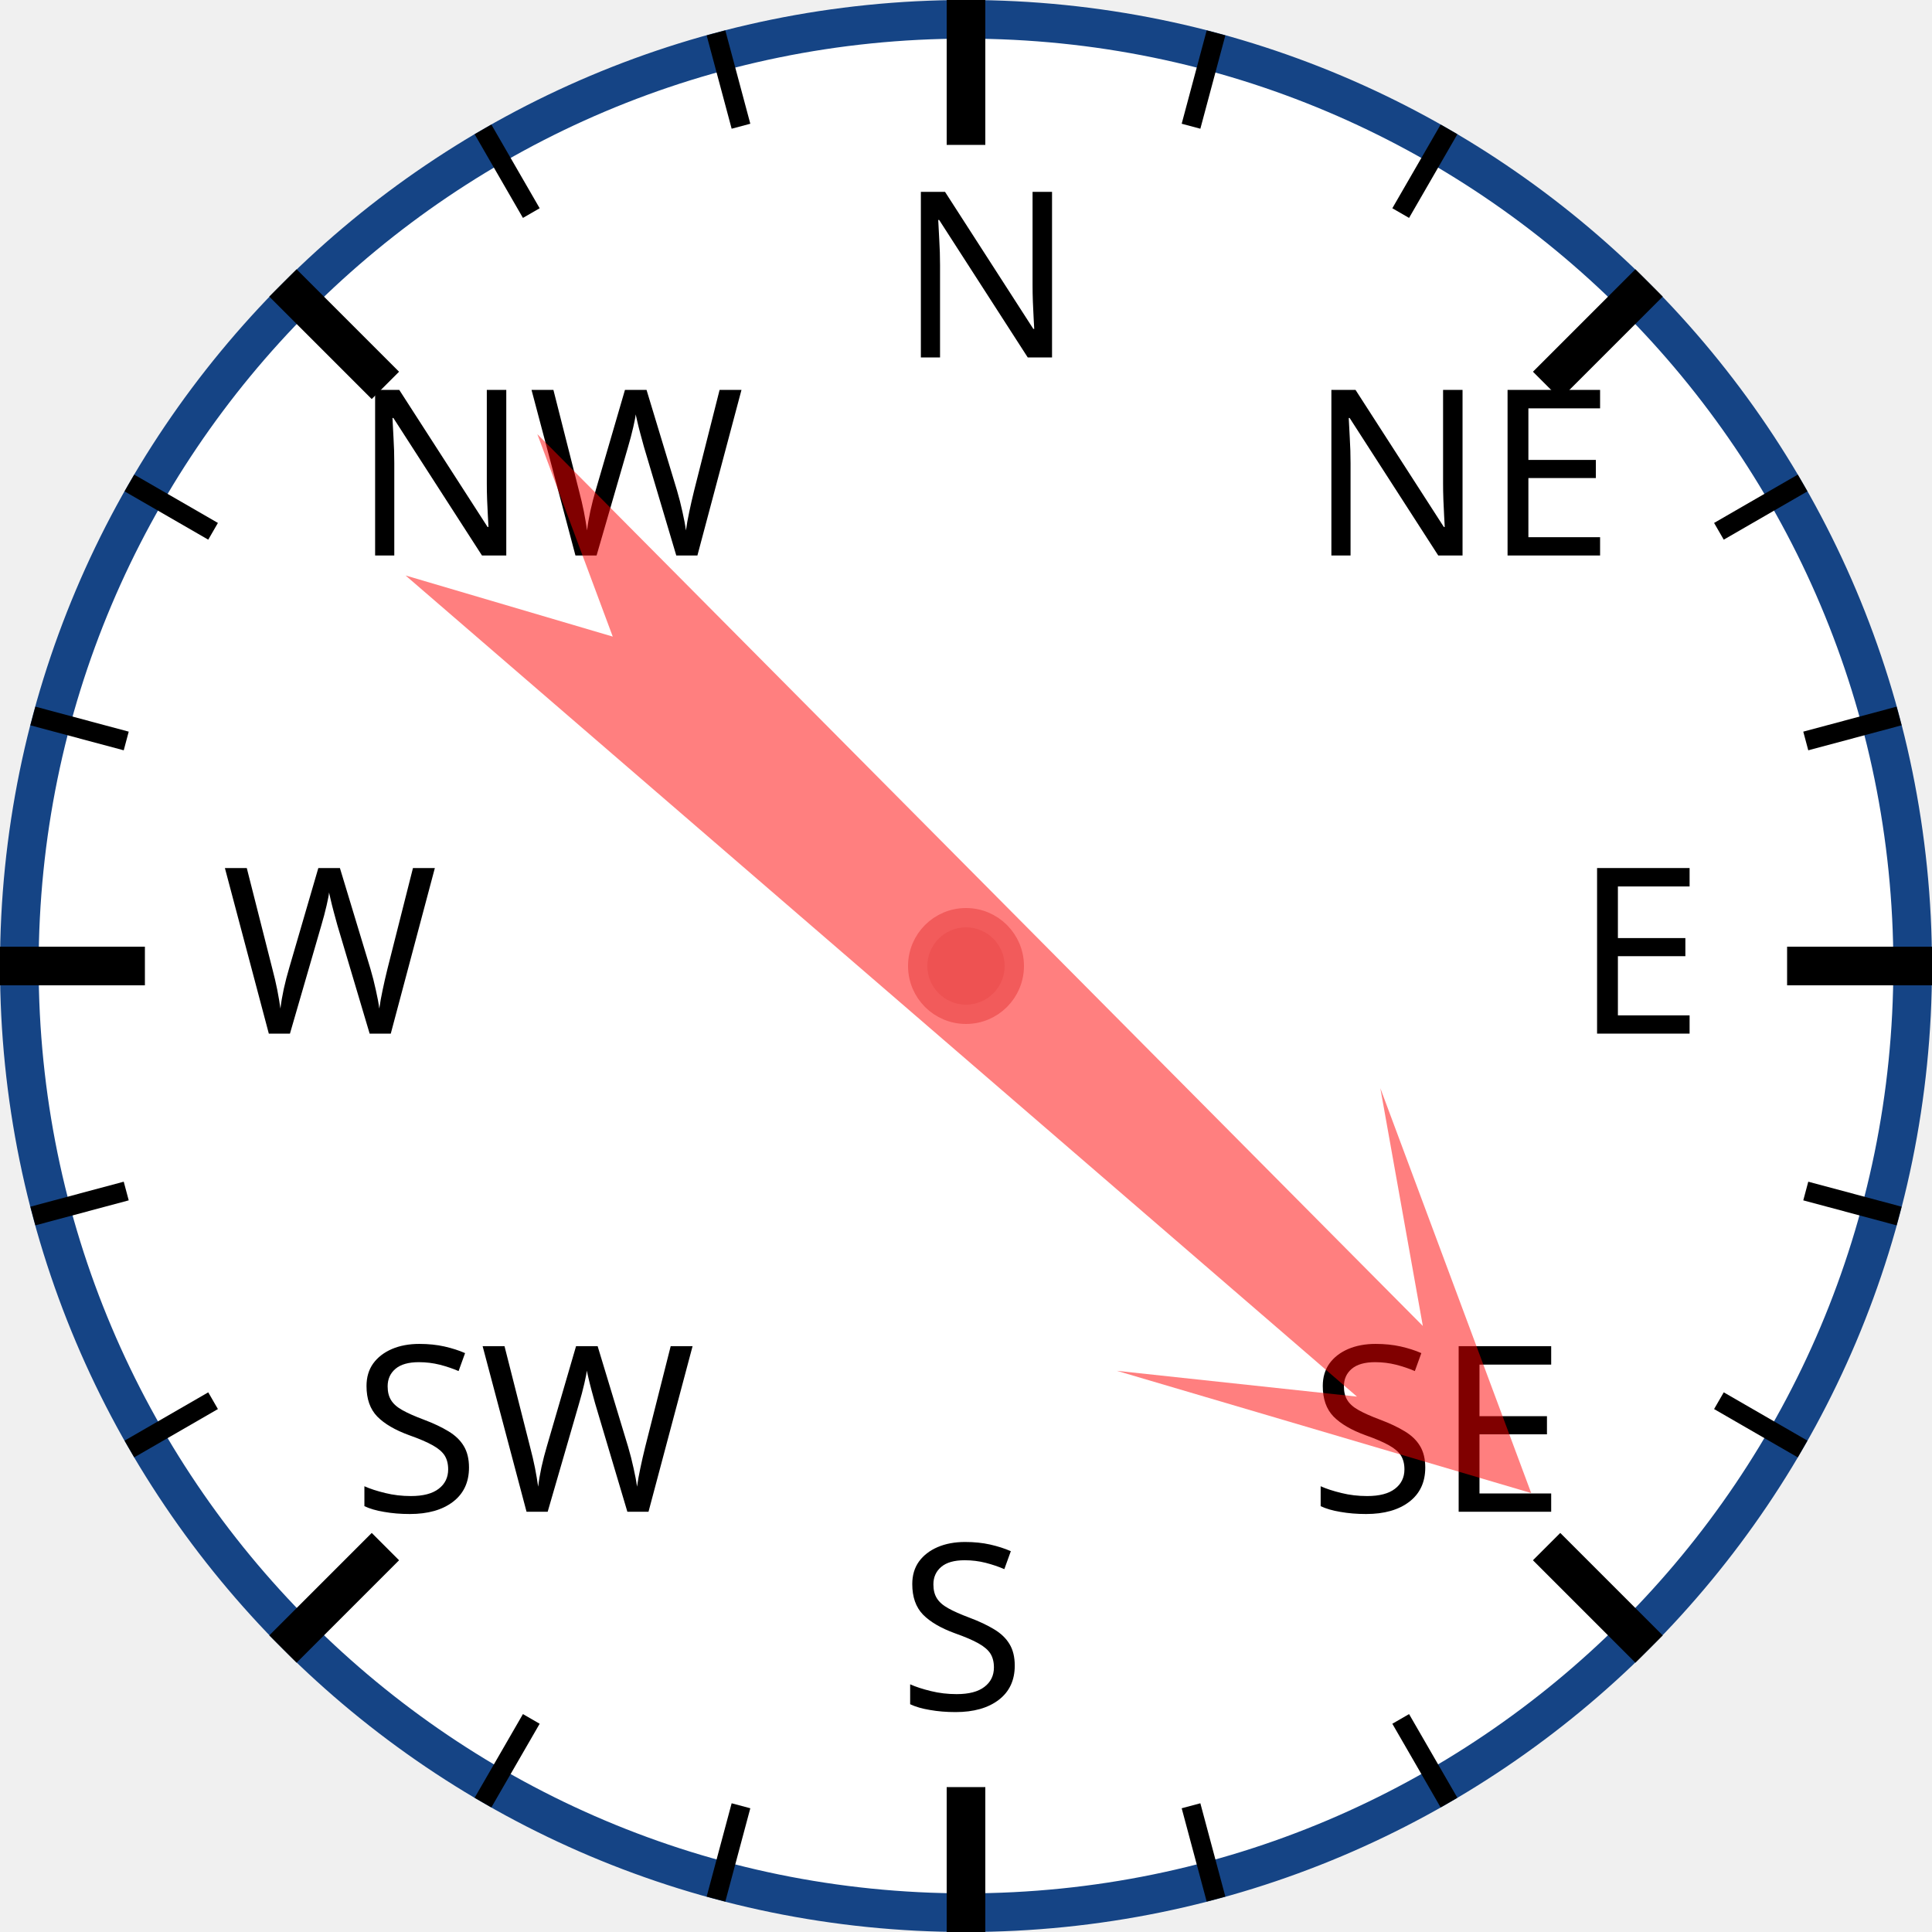
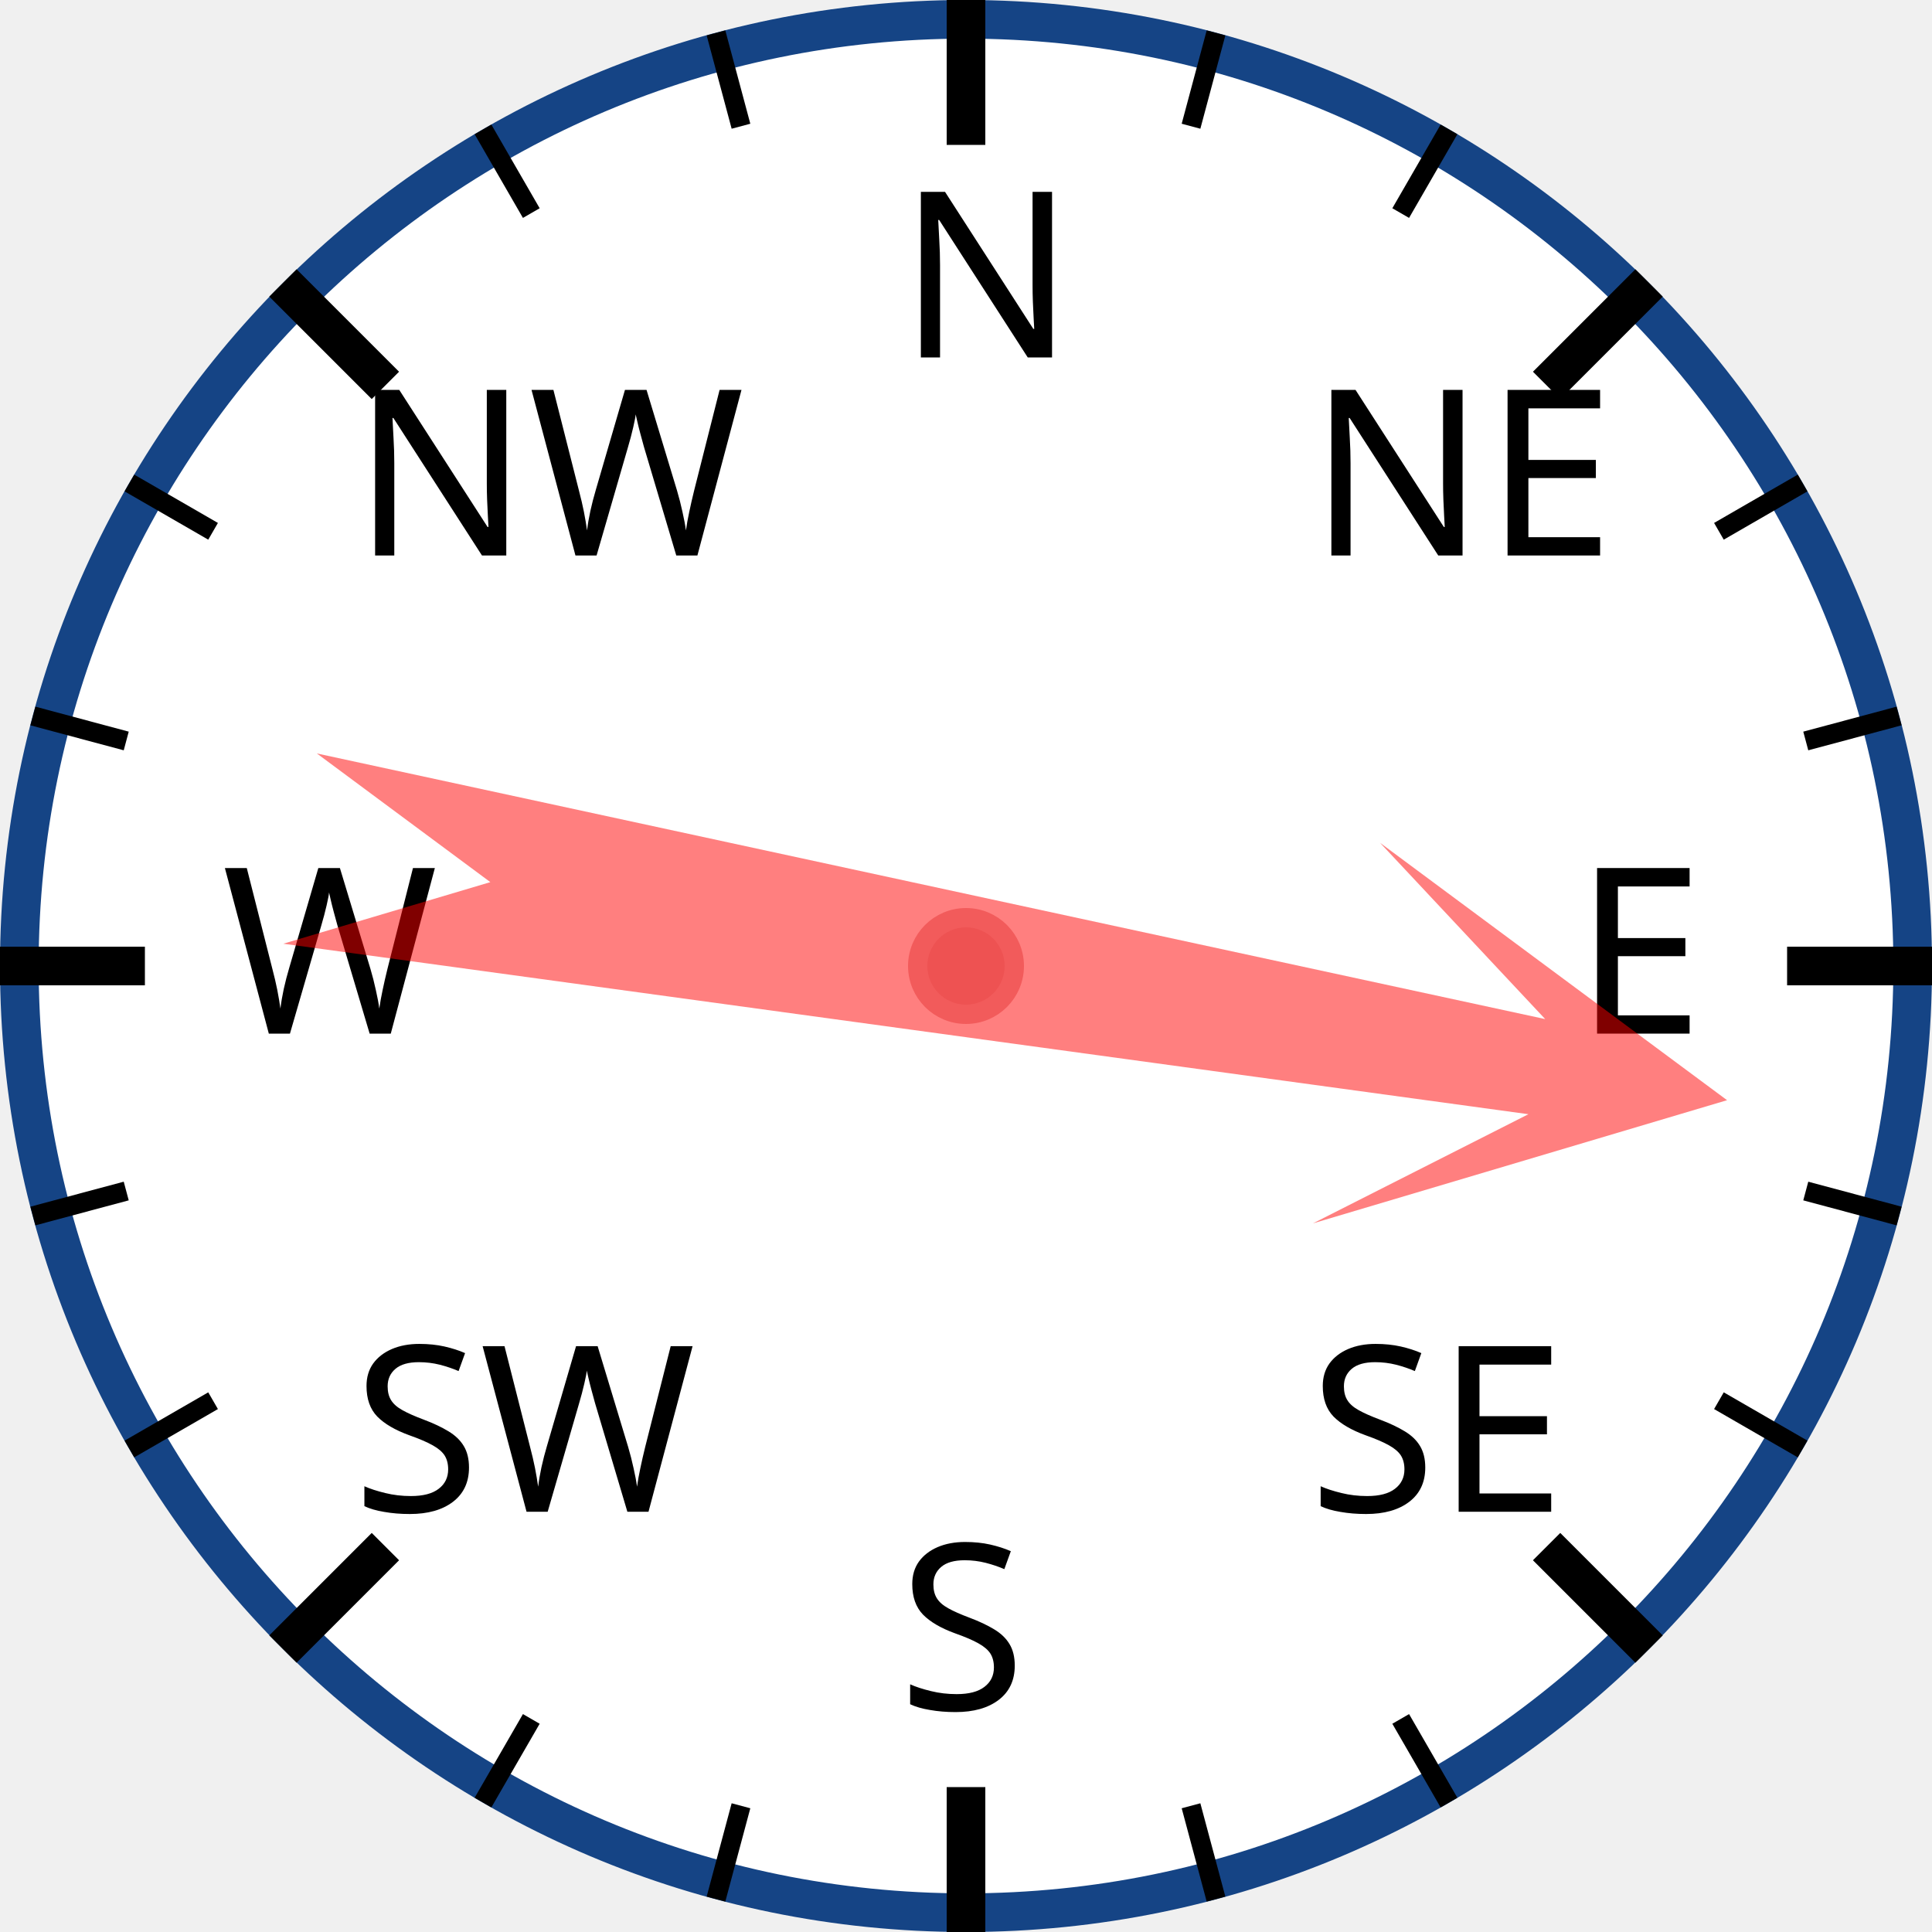
<svg xmlns="http://www.w3.org/2000/svg" width="120px" height="120px" viewBox="0 0 200 200">
  <circle cx="100" cy="100" r="98" style="fill: white; stroke: #154485; stroke-width: 4;" />
  <text x="93.0" y="37.0" style="font-family: sans-serif; font-size: 18pt;">N</text>
  <line x1="100.0" y1="0.0" x2="100.0" y2="15.0" style="stroke: black; stroke-width: 4;" />
  <line x1="74.118" y1="3.407" x2="76.706" y2="13.067" style="stroke: black; stroke-width: 2;" />
  <line x1="50" y1="13.397" x2="55" y2="22.058" style="stroke: black; stroke-width: 2;" />
  <text x="36.503" y="57.503" style="font-family: sans-serif; font-size: 18pt;">NW</text>
  <line x1="29.289" y1="29.289" x2="39.896" y2="39.896" style="stroke: black; stroke-width: 4;" />
  <line x1="13.397" y1="50" x2="22.058" y2="55" style="stroke: black; stroke-width: 2;" />
  <line x1="3.407" y1="74.118" x2="13.067" y2="76.706" style="stroke: black; stroke-width: 2;" />
  <text x="23.0" y="107.0" style="font-family: sans-serif; font-size: 18pt;">W</text>
  <line x1="0.0" y1="100.0" x2="15.0" y2="100.0" style="stroke: black; stroke-width: 4;" />
  <line x1="3.407" y1="125.882" x2="13.067" y2="123.294" style="stroke: black; stroke-width: 2;" />
  <line x1="13.397" y1="150" x2="22.058" y2="145" style="stroke: black; stroke-width: 2;" />
  <text x="36.503" y="156.497" style="font-family: sans-serif; font-size: 18pt;">SW</text>
  <line x1="29.289" y1="170.711" x2="39.896" y2="160.104" style="stroke: black; stroke-width: 4;" />
  <line x1="50" y1="186.603" x2="55" y2="177.942" style="stroke: black; stroke-width: 2;" />
  <line x1="74.118" y1="196.593" x2="76.706" y2="186.933" style="stroke: black; stroke-width: 2;" />
  <text x="93" y="177.0" style="font-family: sans-serif; font-size: 18pt;">S</text>
  <line x1="100" y1="200.0" x2="100" y2="185.0" style="stroke: black; stroke-width: 4;" />
  <line x1="125.882" y1="196.593" x2="123.294" y2="186.933" style="stroke: black; stroke-width: 2;" />
  <line x1="150.0" y1="186.603" x2="145.0" y2="177.942" style="stroke: black; stroke-width: 2;" />
  <text x="135.497" y="156.497" style="font-family: sans-serif; font-size: 18pt;">SE</text>
  <line x1="170.711" y1="170.711" x2="160.104" y2="160.104" style="stroke: black; stroke-width: 4;" />
  <line x1="186.603" y1="150" x2="177.942" y2="145" style="stroke: black; stroke-width: 2;" />
  <line x1="196.593" y1="125.882" x2="186.933" y2="123.294" style="stroke: black; stroke-width: 2;" />
  <text x="163.0" y="107" style="font-family: sans-serif; font-size: 18pt;">E</text>
  <line x1="200.0" y1="100" x2="185.0" y2="100" style="stroke: black; stroke-width: 4;" />
  <line x1="196.593" y1="74.118" x2="186.933" y2="76.706" style="stroke: black; stroke-width: 2;" />
  <line x1="186.603" y1="50" x2="177.942" y2="55" style="stroke: black; stroke-width: 2;" />
  <text x="135.497" y="57.503" style="font-family: sans-serif; font-size: 18pt;">NE</text>
  <line x1="170.711" y1="29.289" x2="160.104" y2="39.896" style="stroke: black; stroke-width: 4;" />
  <line x1="150" y1="13.397" x2="145" y2="22.058" style="stroke: black; stroke-width: 2;" />
  <line x1="125.882" y1="3.407" x2="123.294" y2="13.067" style="stroke: black; stroke-width: 2;" />
-   <polygon points="100 20 120 60 105 40 110 170 100 150 90 170 95 40 80 60" style="fill: red; fill-opacity: 0.5;" transform="rotate(133,100,100)" />
+   <polygon points="100 20 120 60 105 40 110 170 100 150 90 170 95 40 80 60" style="fill: red; fill-opacity: 0.5;" transform="rotate(100,100,100)" />
  <circle cx="100" cy="100" r="5" style="fill: #EE5252; stroke: #F25B5B; stroke-width: 2;" />
</svg>
